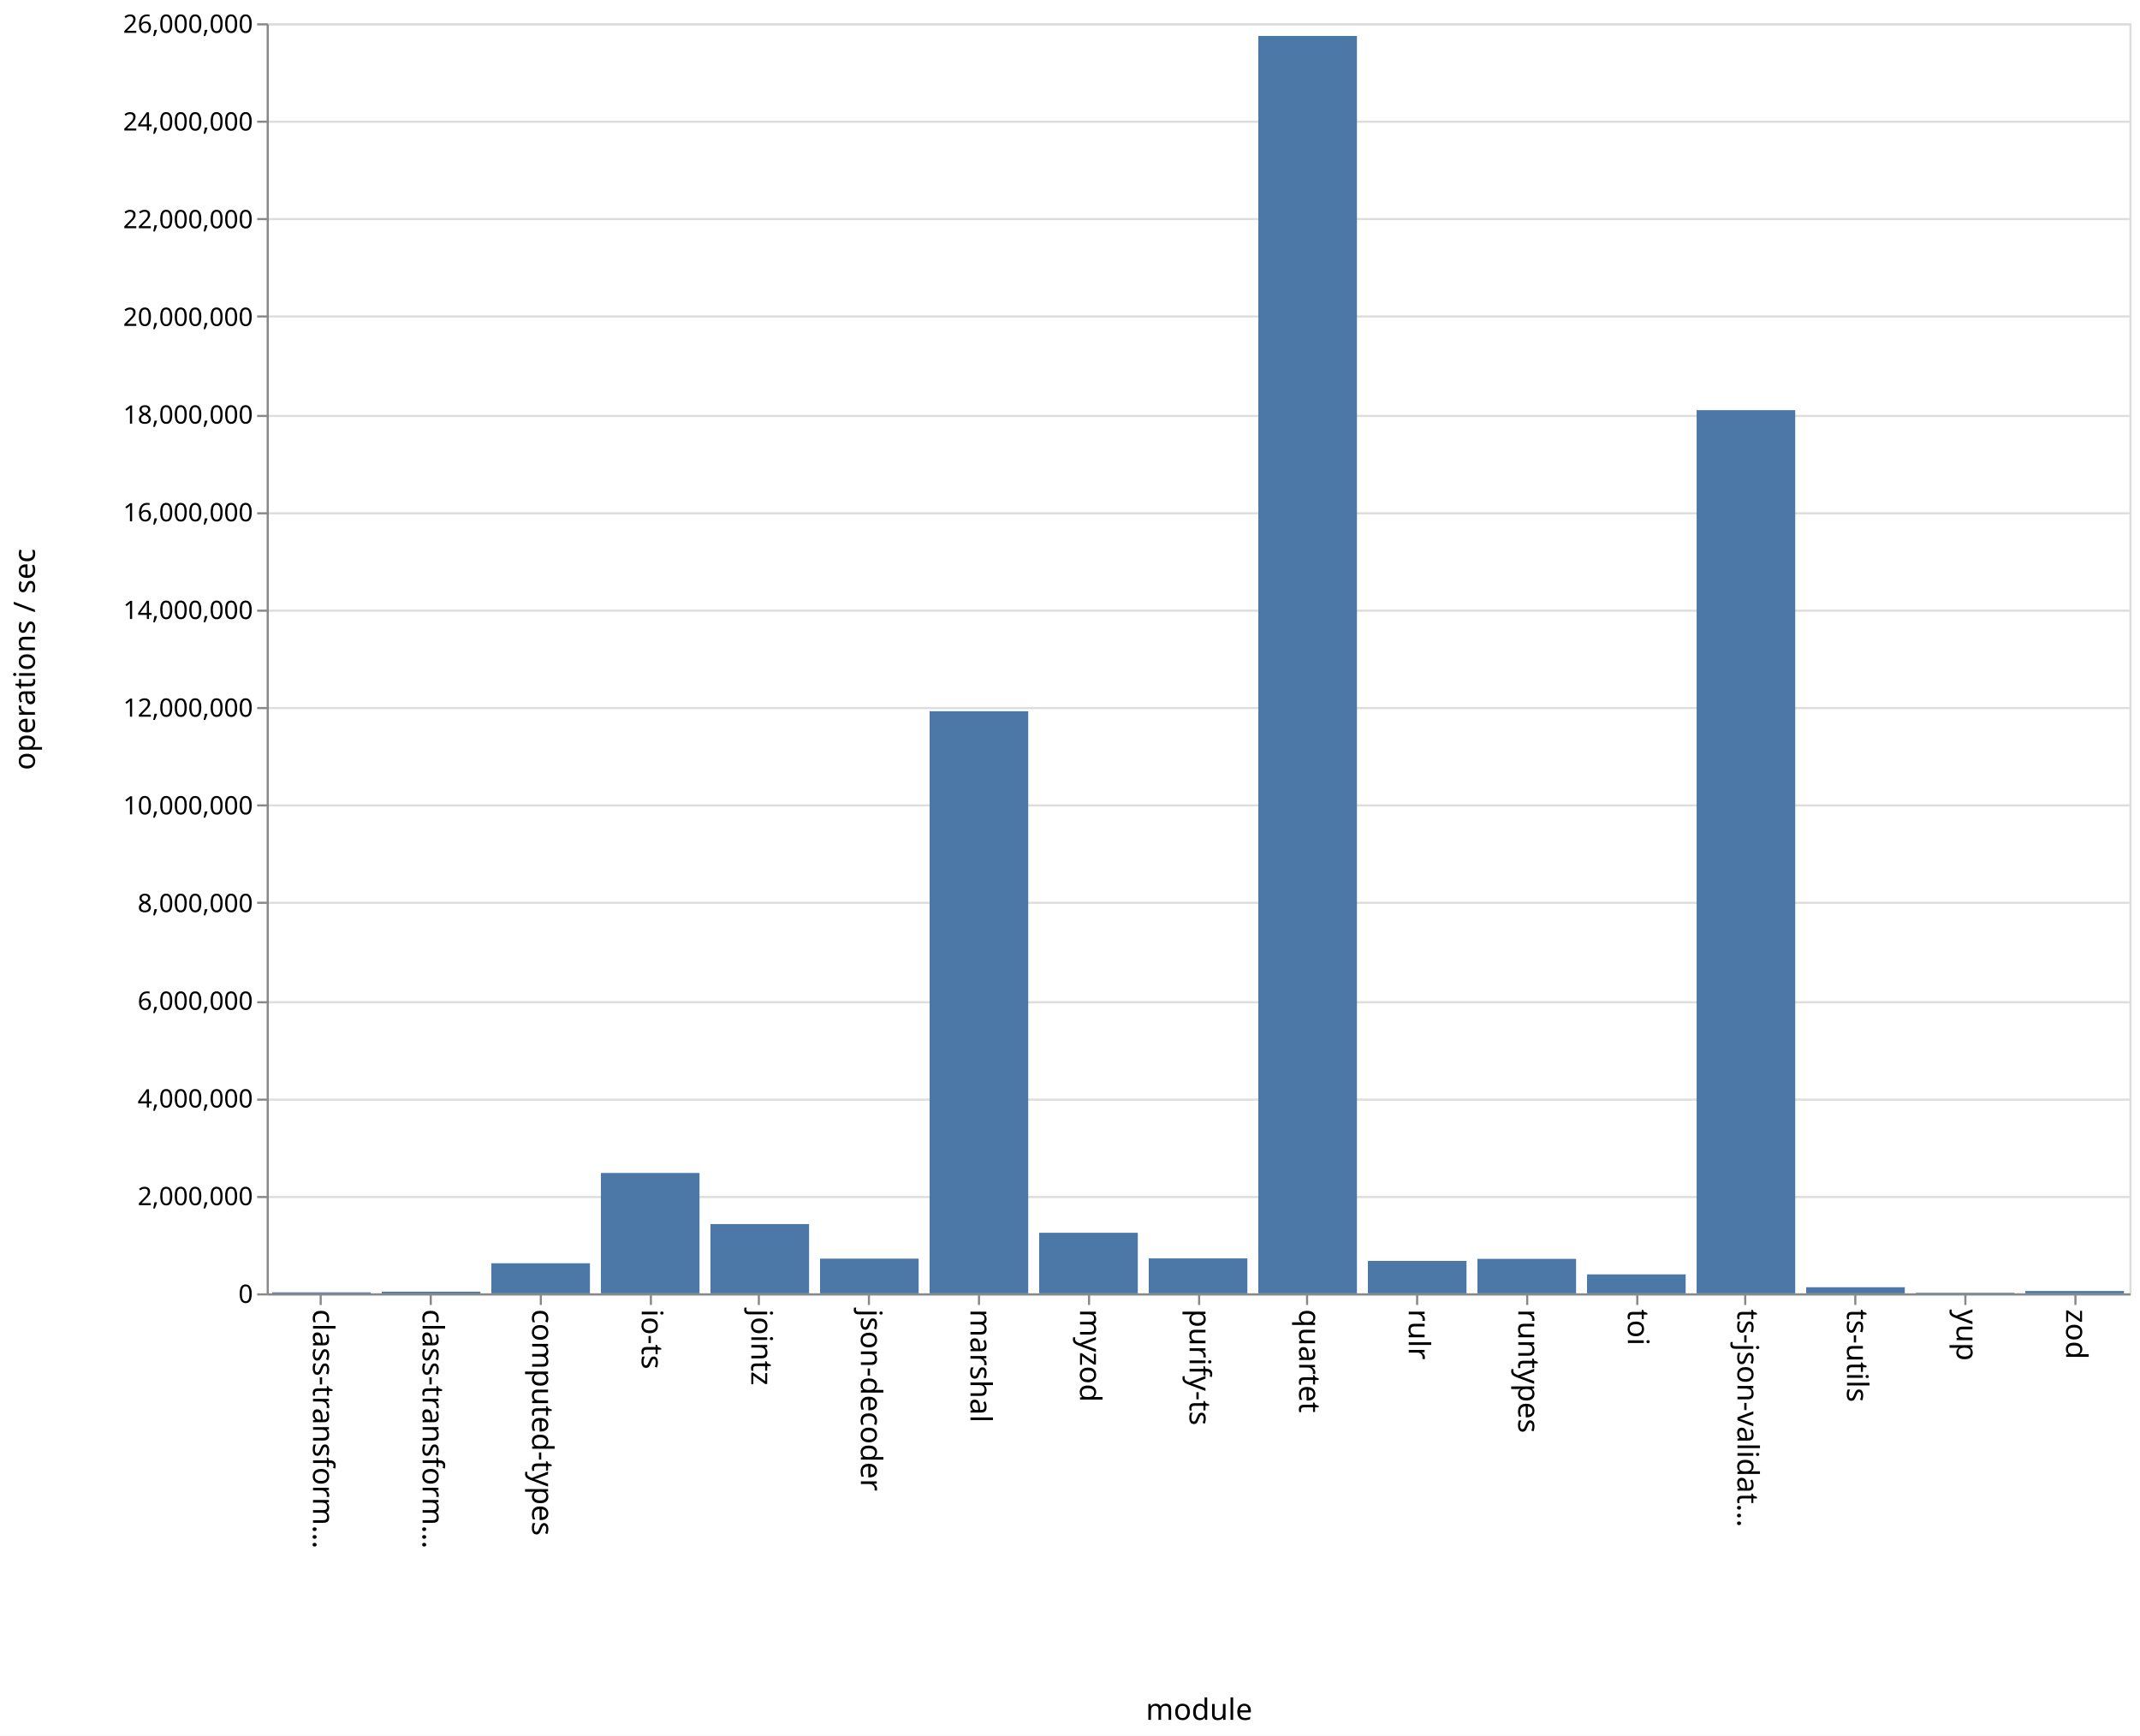
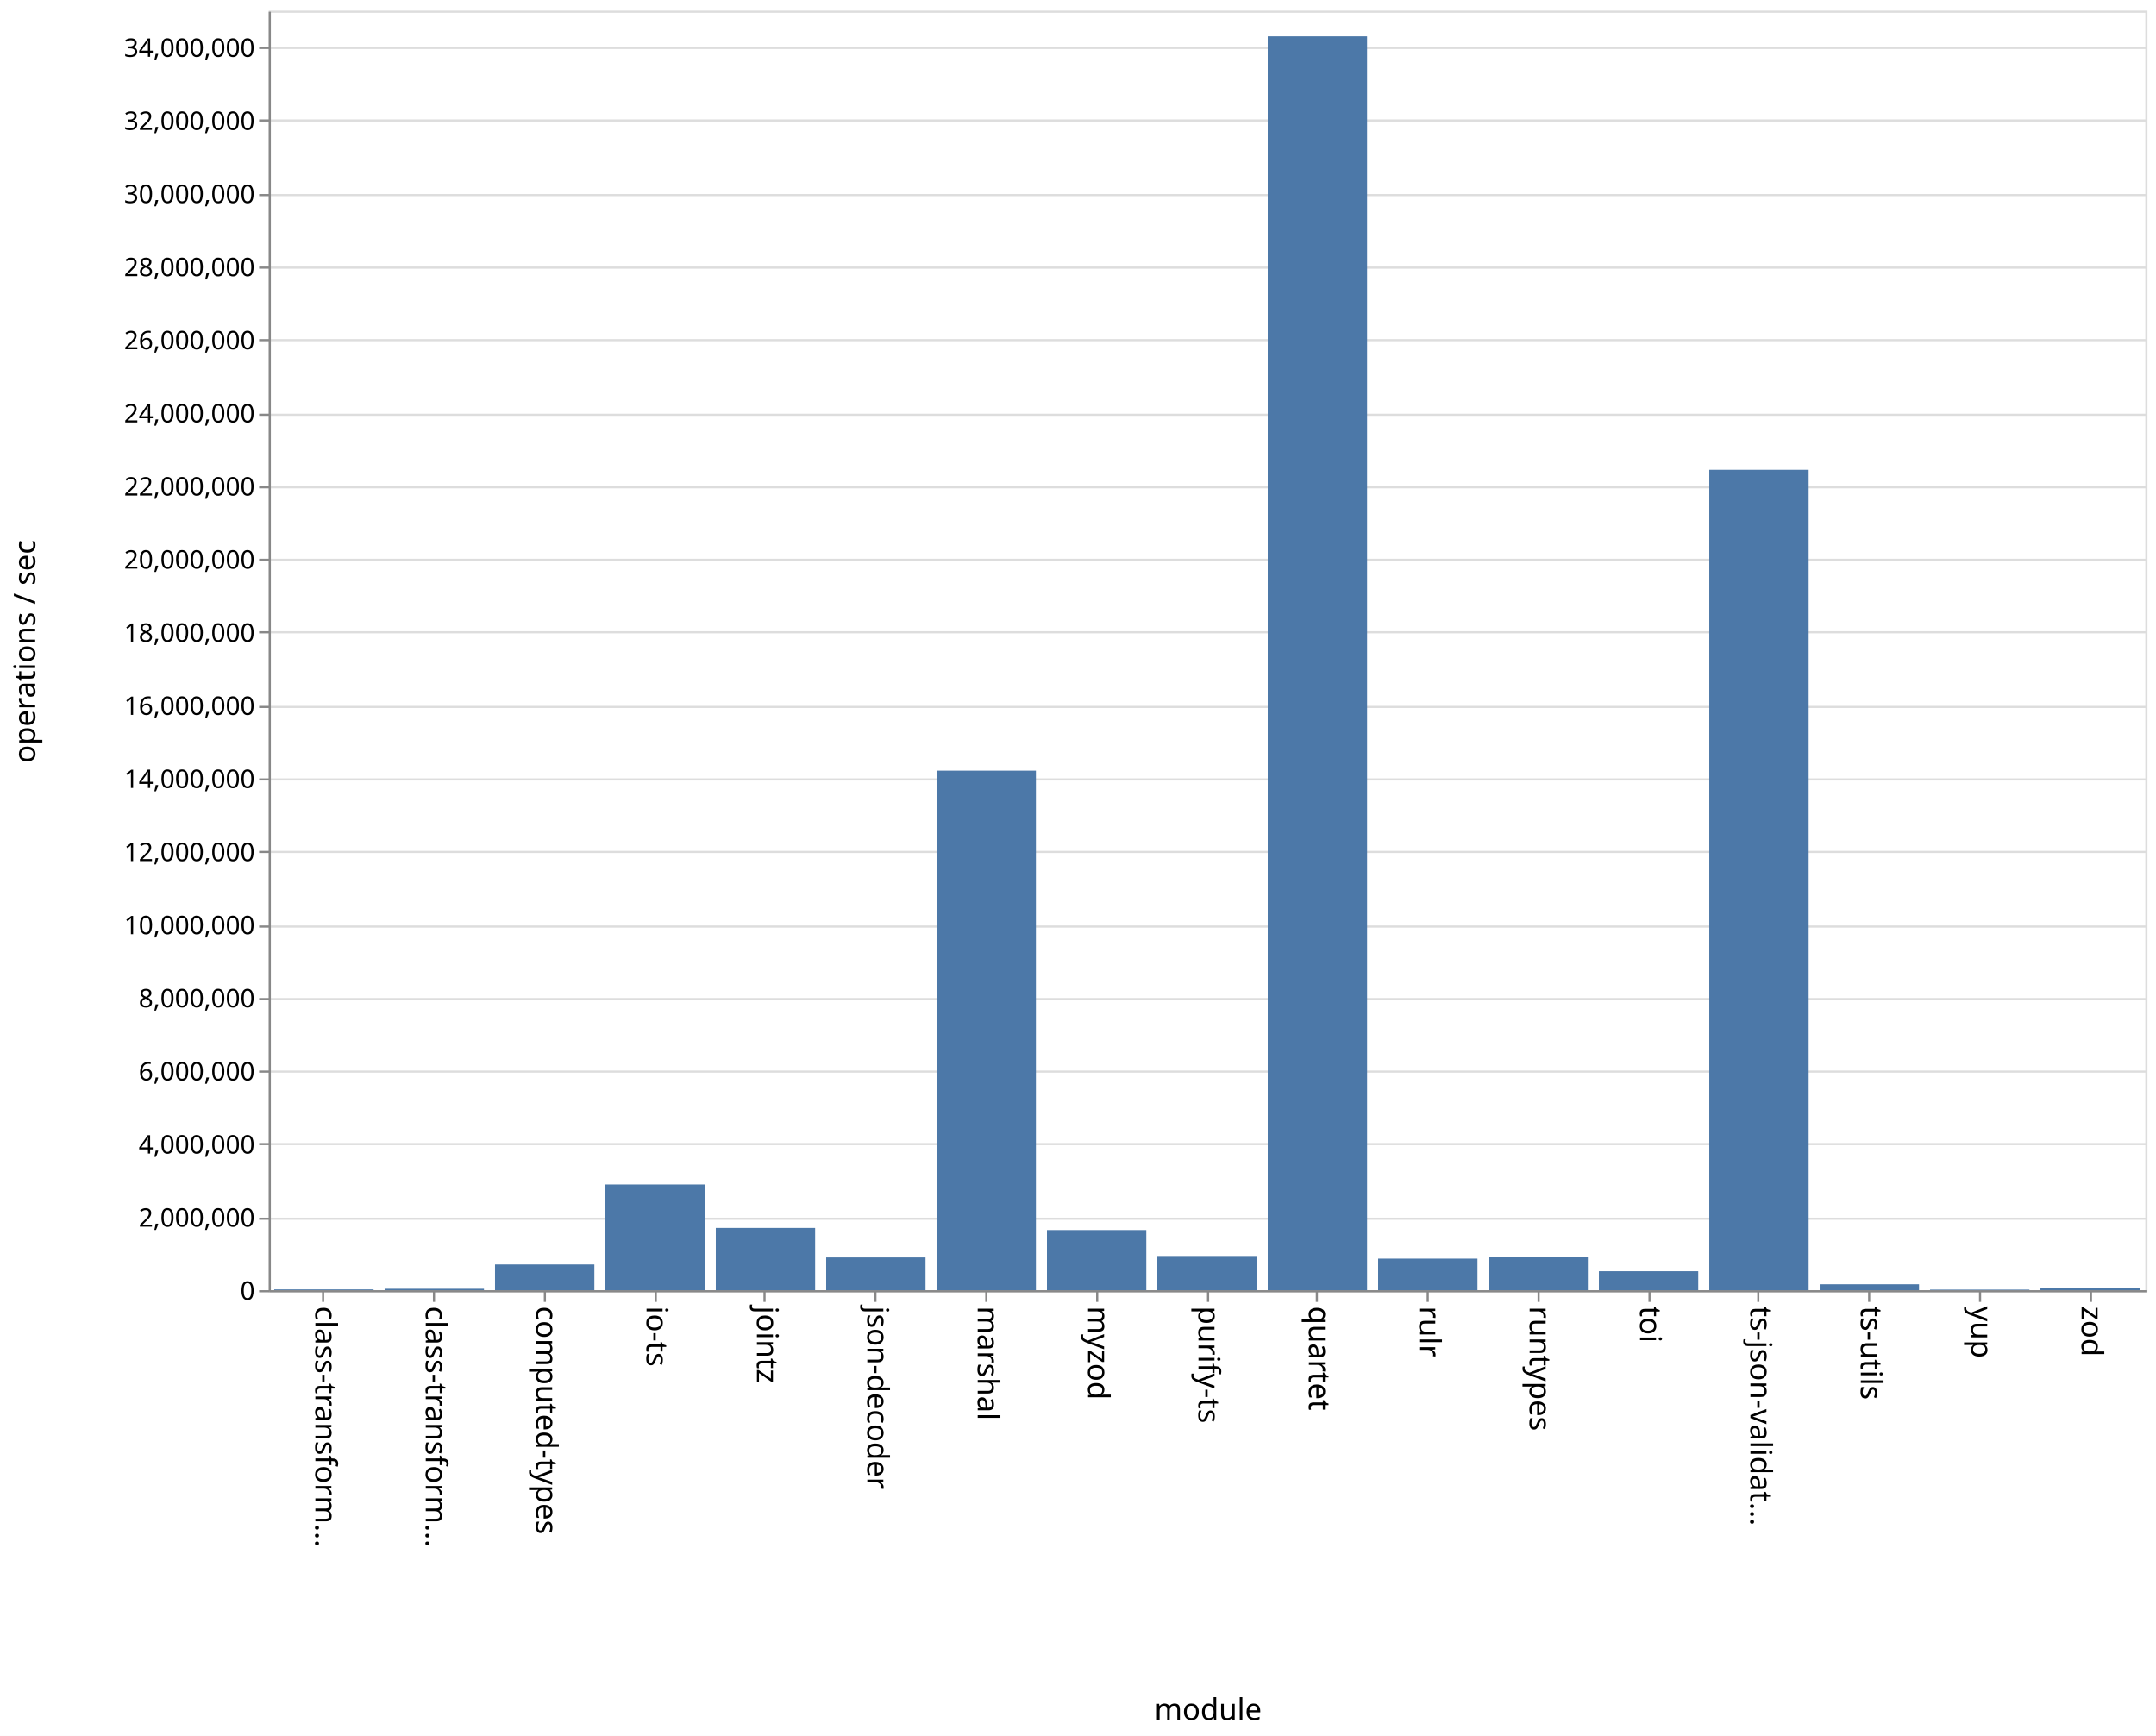
- <svg xmlns="http://www.w3.org/2000/svg" class="marks" width="1011" height="820">
-   <path fill="#fff" d="M0 0h1011v820H0z" />
+ <svg xmlns="http://www.w3.org/2000/svg" class="marks" width="1011" height="814">
+   <path fill="#fff" d="M0 0h1011v814H0z" />
  <g class="mark-group role-frame root" aria-roledescription="group mark container" fill="none" stroke-miterlimit="10">
-     <path class="background" aria-hidden="true" d="M126.5 11.5h880v600h-880z" stroke="#ddd" />
+     <path class="background" aria-hidden="true" d="M126.5 5.5h880v600h-880z" stroke="#ddd" />
    <g class="mark-group role-axis" aria-hidden="true">
-       <path class="background" aria-hidden="true" d="M126.5 11.5z" pointer-events="none" />
+       <path class="background" aria-hidden="true" d="M126.5 5.5z" pointer-events="none" />
      <g class="mark-rule role-axis-grid" pointer-events="none" stroke="#ddd">
-         <path d="M126.5 611.5h880M126.5 565.5h880M126.5 519.5h880M126.5 473.5h880M126.5 426.5h880M126.5 380.5h880M126.5 334.5h880M126.5 288.5h880M126.5 242.5h880M126.5 196.5h880M126.5 149.5h880M126.5 103.5h880M126.5 57.5h880M126.5 11.5h880" />
+         <path d="M126.5 605.5h880M126.5 571.5h880M126.5 536.5h880M126.5 502.5h880M126.5 468.5h880M126.5 434.5h880M126.5 399.5h880M126.5 365.5h880M126.5 331.5h880M126.5 296.5h880M126.5 262.5h880M126.5 228.5h880M126.5 194.5h880M126.5 159.5h880M126.5 125.5h880M126.5 91.5h880M126.5 56.5h880M126.5 22.5h880" />
      </g>
    </g>
    <g class="mark-group role-axis" aria-roledescription="axis" aria-label="X-axis titled 'module' for a discrete scale with 17 values: class-transformer-validator-async, class-transformer-validator-sync, computed-types, io-ts, jointz, ending with zod">
-       <path class="background" aria-hidden="true" d="M126.5 611.5z" pointer-events="none" />
+       <path class="background" aria-hidden="true" d="M126.5 605.5z" pointer-events="none" />
      <g class="mark-rule role-axis-tick" pointer-events="none" stroke="#888">
-         <path d="M151.5 611.5v5M203.5 611.5v5M255.5 611.5v5M307.5 611.5v5M358.5 611.5v5M410.5 611.5v5M462.5 611.5v5M514.5 611.5v5M566.5 611.5v5M617.5 611.5v5M669.5 611.5v5M721.5 611.5v5M773.5 611.5v5M824.5 611.5v5M876.5 611.5v5M928.5 611.5v5M980.5 611.5v5" />
+         <path d="M151.5 605.5v5M203.5 605.5v5M255.5 605.5v5M307.5 605.5v5M358.5 605.5v5M410.5 605.5v5M462.5 605.5v5M514.5 605.5v5M566.5 605.5v5M617.5 605.5v5M669.5 605.5v5M721.5 605.5v5M773.5 605.5v5M824.5 605.5v5M876.5 605.5v5M928.5 605.5v5M980.5 605.5v5" />
      </g>
      <g class="mark-text role-axis-label" pointer-events="none" font-family="sans-serif" font-size="14" fill="#000">
-         <text transform="rotate(90 -235.309 383.191)">
+         <text transform="rotate(90 -232.309 380.191)">
                    class-transform…
                </text>
-         <text transform="rotate(90 -209.426 409.074)">
+         <text transform="rotate(90 -206.426 406.074)">
                    class-transform…
                </text>
-         <text transform="rotate(90 -183.544 434.956)">
+         <text transform="rotate(90 -180.544 431.956)">
                    computed-types
                </text>
-         <text transform="rotate(90 -157.662 460.838)">
+         <text transform="rotate(90 -154.662 457.838)">
                    io-ts
                </text>
-         <text transform="rotate(90 -131.78 486.72)">
+         <text transform="rotate(90 -128.78 483.72)">
                    jointz
                </text>
-         <text transform="rotate(90 -105.897 512.603)">
+         <text transform="rotate(90 -102.897 509.603)">
                    json-decoder
                </text>
-         <text transform="rotate(90 -80.015 538.485)">
+         <text transform="rotate(90 -77.015 535.485)">
                    marshal
                </text>
-         <text transform="rotate(90 -54.132 564.368)">
+         <text transform="rotate(90 -51.132 561.368)">
                    myzod
                </text>
-         <text transform="rotate(90 -28.25 590.25)">
+         <text transform="rotate(90 -25.25 587.25)">
                    purify-ts
                </text>
-         <text transform="rotate(90 -2.368 616.132)">
+         <text transform="rotate(90 .632 613.132)">
                    quartet
                </text>
-         <text transform="rotate(90 23.515 642.015)">
+         <text transform="rotate(90 26.515 639.015)">
                    rulr
                </text>
-         <text transform="rotate(90 49.397 667.897)">
+         <text transform="rotate(90 52.397 664.897)">
                    runtypes
                </text>
-         <text transform="rotate(90 75.28 693.78)">
+         <text transform="rotate(90 78.28 690.78)">
                    toi
                </text>
-         <text transform="rotate(90 101.162 719.662)">
+         <text transform="rotate(90 104.162 716.662)">
                    ts-json-validat…
                </text>
-         <text transform="rotate(90 127.044 745.544)">
+         <text transform="rotate(90 130.044 742.544)">
                    ts-utils
                </text>
-         <text transform="rotate(90 152.926 771.426)">
+         <text transform="rotate(90 155.926 768.426)">
                    yup
                </text>
-         <text transform="rotate(90 178.809 797.309)">
+         <text transform="rotate(90 181.809 794.309)">
                    zod
                </text>
      </g>
-       <path stroke="#888" d="M126.5 611.5h880" pointer-events="none" />
-       <text text-anchor="middle" transform="translate(566.5 812.5)" font-family="sans-serif" font-size="14" fill="#000" pointer-events="none">
+       <path stroke="#888" d="M126.5 605.5h880" pointer-events="none" />
+       <text text-anchor="middle" transform="translate(566.5 806.5)" font-family="sans-serif" font-size="14" fill="#000" pointer-events="none">
                module
            </text>
    </g>
-     <g class="mark-group role-axis" aria-roledescription="axis" aria-label="Y-axis titled 'operations / sec' for a linear scale with values from 0 to 26,000,000">
-       <path class="background" aria-hidden="true" d="M126.5 11.5z" pointer-events="none" />
+     <g class="mark-group role-axis" aria-roledescription="axis" aria-label="Y-axis titled 'operations / sec' for a linear scale with values from 0 to 35,000,000">
+       <path class="background" aria-hidden="true" d="M126.5 5.5z" pointer-events="none" />
      <g class="mark-rule role-axis-tick" pointer-events="none" stroke="#888">
-         <path d="M126.5 611.5h-5M126.5 565.5h-5M126.5 519.5h-5M126.5 473.5h-5M126.5 426.5h-5M126.5 380.5h-5M126.5 334.5h-5M126.5 288.5h-5M126.5 242.5h-5M126.5 196.5h-5M126.5 149.5h-5M126.5 103.5h-5M126.5 57.5h-5M126.5 11.5h-5" />
+         <path d="M126.5 605.5h-5M126.5 571.5h-5M126.5 536.5h-5M126.5 502.5h-5M126.5 468.5h-5M126.5 434.5h-5M126.5 399.5h-5M126.5 365.5h-5M126.5 331.5h-5M126.5 296.5h-5M126.5 262.5h-5M126.5 228.5h-5M126.5 194.5h-5M126.5 159.5h-5M126.5 125.5h-5M126.5 91.5h-5M126.5 56.5h-5M126.5 22.5h-5" />
      </g>
      <g class="mark-text role-axis-label" pointer-events="none" text-anchor="end" font-family="sans-serif" font-size="12" fill="#000">
-         <text transform="translate(119.5 615.5)">
+         <text transform="translate(119.5 609.5)">
                    0
                </text>
-         <text transform="translate(119.5 569.346)">
+         <text transform="translate(119.5 575.214)">
                    2,000,000
                </text>
-         <text transform="translate(119.5 523.192)">
+         <text transform="translate(119.5 540.929)">
                    4,000,000
                </text>
-         <text transform="translate(119.5 477.038)">
+         <text transform="translate(119.5 506.643)">
                    6,000,000
                </text>
-         <text transform="translate(119.5 430.885)">
+         <text transform="translate(119.5 472.357)">
                    8,000,000
                </text>
-         <text transform="translate(119.5 384.73)">
+         <text transform="translate(119.5 438.071)">
                    10,000,000
                </text>
-         <text transform="translate(119.5 338.577)">
+         <text transform="translate(119.5 403.786)">
                    12,000,000
                </text>
-         <text transform="translate(119.5 292.423)">
+         <text transform="translate(119.5 369.5)">
                    14,000,000
                </text>
-         <text transform="translate(119.5 246.27)">
+         <text transform="translate(119.5 335.214)">
                    16,000,000
                </text>
-         <text transform="translate(119.5 200.115)">
+         <text transform="translate(119.5 300.929)">
                    18,000,000
                </text>
-         <text transform="translate(119.5 153.962)">
+         <text transform="translate(119.5 266.643)">
                    20,000,000
                </text>
-         <text transform="translate(119.5 107.808)">
+         <text transform="translate(119.5 232.357)">
                    22,000,000
                </text>
-         <text transform="translate(119.5 61.654)">
+         <text transform="translate(119.5 198.071)">
                    24,000,000
                </text>
-         <text transform="translate(119.5 15.5)">
+         <text transform="translate(119.5 163.786)">
                    26,000,000
                </text>
+         <text transform="translate(119.5 129.5)">
+                     28,000,000
+                 </text>
+         <text transform="translate(119.5 95.214)">
+                     30,000,000
+                 </text>
+         <text transform="translate(119.5 60.929)">
+                     32,000,000
+                 </text>
+         <text transform="translate(119.5 26.643)">
+                     34,000,000
+                 </text>
      </g>
-       <path stroke="#888" d="M126.5 611.5v-600" pointer-events="none" />
-       <text text-anchor="middle" transform="rotate(-90 164 147.5)" font-family="sans-serif" font-size="14" fill="#000" pointer-events="none">
+       <path stroke="#888" d="M126.5 605.5V5.5" pointer-events="none" />
+       <text text-anchor="middle" transform="rotate(-90 161 144.5)" font-family="sans-serif" font-size="14" fill="#000" pointer-events="none">
                operations / sec
            </text>
    </g>
    <g class="mark-rect role-mark marks" aria-roledescription="rect mark container" fill="#4c78a8">
-       <path aria-label="operations / sec: 20280; module: class-transformer-validator-async" aria-roledescription="bar" d="M128.588 610.532h46.588V611h-46.588z" />
-       <path aria-label="operations / sec: 33995; module: class-transformer-validator-sync" aria-roledescription="bar" d="M180.353 610.216h46.588V611h-46.588z" />
-       <path aria-label="operations / sec: 615839; module: computed-types" aria-roledescription="bar" d="M232.118 596.788h46.588V611h-46.588z" />
-       <path aria-label="operations / sec: 2464066; module: io-ts" aria-roledescription="bar" d="M283.882 554.137h46.589V611h-46.589z" />
-       <path aria-label="operations / sec: 1418329; module: jointz" aria-roledescription="bar" d="M335.647 578.27h46.588V611h-46.588z" />
-       <path aria-label="operations / sec: 710610; module: json-decoder" aria-roledescription="bar" d="M387.412 594.601H434V611h-46.588z" />
-       <path aria-label="operations / sec: 11916782; module: marshal" aria-roledescription="bar" d="M439.176 335.997h46.589V611h-46.589z" />
-       <path aria-label="operations / sec: 1239817; module: myzod" aria-roledescription="bar" d="M490.941 582.389h46.588V611h-46.588z" />
-       <path aria-label="operations / sec: 715738; module: purify-ts" aria-roledescription="bar" d="M542.706 594.483h46.588V611h-46.588z" />
-       <path aria-label="operations / sec: 25740450; module: quartet" aria-roledescription="bar" d="M594.47 16.99h46.589V611H594.47z" />
-       <path aria-label="operations / sec: 664396; module: rulr" aria-roledescription="bar" d="M646.235 595.668h46.589V611h-46.589z" />
-       <path aria-label="operations / sec: 706225; module: runtypes" aria-roledescription="bar" d="M698 594.702h46.588V611H698z" />
-       <path aria-label="operations / sec: 388196; module: toi" aria-roledescription="bar" d="M749.765 602.042h46.588V611h-46.588z" />
-       <path aria-label="operations / sec: 18080811; module: ts-json-validator" aria-roledescription="bar" d="M801.53 193.75h46.588V611h-46.589z" />
-       <path aria-label="operations / sec: 124790; module: ts-utils" aria-roledescription="bar" d="M853.294 608.12h46.588V611h-46.588z" />
-       <path aria-label="operations / sec: 11462; module: yup" aria-roledescription="bar" d="M905.059 610.735h46.588V611H905.06z" />
-       <path aria-label="operations / sec: 48290; module: zod" aria-roledescription="bar" d="M956.824 609.886h46.588V611h-46.588z" />
+       <path aria-label="operations / sec: 20777; module: class-transformer-validator-async" aria-roledescription="bar" d="M128.588 604.644h46.588V605h-46.588z" />
+       <path aria-label="operations / sec: 39061; module: class-transformer-validator-sync" aria-roledescription="bar" d="M180.353 604.33h46.588v.67h-46.588z" />
+       <path aria-label="operations / sec: 703263; module: computed-types" aria-roledescription="bar" d="M232.118 592.944h46.588V605h-46.588z" />
+       <path aria-label="operations / sec: 2891492; module: io-ts" aria-roledescription="bar" d="M283.882 555.432h46.589V605h-46.589z" />
+       <path aria-label="operations / sec: 1702627; module: jointz" aria-roledescription="bar" d="M335.647 575.812h46.588V605h-46.588z" />
+       <path aria-label="operations / sec: 895376; module: json-decoder" aria-roledescription="bar" d="M387.412 589.65H434V605h-46.588z" />
+       <path aria-label="operations / sec: 14211684; module: marshal" aria-roledescription="bar" d="M439.176 361.371h46.589V605h-46.589z" />
+       <path aria-label="operations / sec: 1644773; module: myzod" aria-roledescription="bar" d="M490.941 576.804h46.588V605h-46.588z" />
+       <path aria-label="operations / sec: 936078; module: purify-ts" aria-roledescription="bar" d="M542.706 588.953h46.588V605h-46.588z" />
+       <path aria-label="operations / sec: 34298041; module: quartet" aria-roledescription="bar" d="M594.47 17.034h46.589V605H594.47z" />
+       <path aria-label="operations / sec: 863069; module: rulr" aria-roledescription="bar" d="M646.235 590.205h46.589V605h-46.589z" />
+       <path aria-label="operations / sec: 902487; module: runtypes" aria-roledescription="bar" d="M698 589.529h46.588V605H698z" />
+       <path aria-label="operations / sec: 518591; module: toi" aria-roledescription="bar" d="M749.765 596.11h46.588V605h-46.588z" />
+       <path aria-label="operations / sec: 22441710; module: ts-json-validator" aria-roledescription="bar" d="M801.53 220.285h46.588V605h-46.589z" />
+       <path aria-label="operations / sec: 161705; module: ts-utils" aria-roledescription="bar" d="M853.294 602.228h46.588V605h-46.588z" />
+       <path aria-label="operations / sec: 15277; module: yup" aria-roledescription="bar" d="M905.059 604.738h46.588V605H905.06z" />
+       <path aria-label="operations / sec: 64258; module: zod" aria-roledescription="bar" d="M956.824 603.898h46.588V605h-46.588z" />
    </g>
  </g>
</svg>
